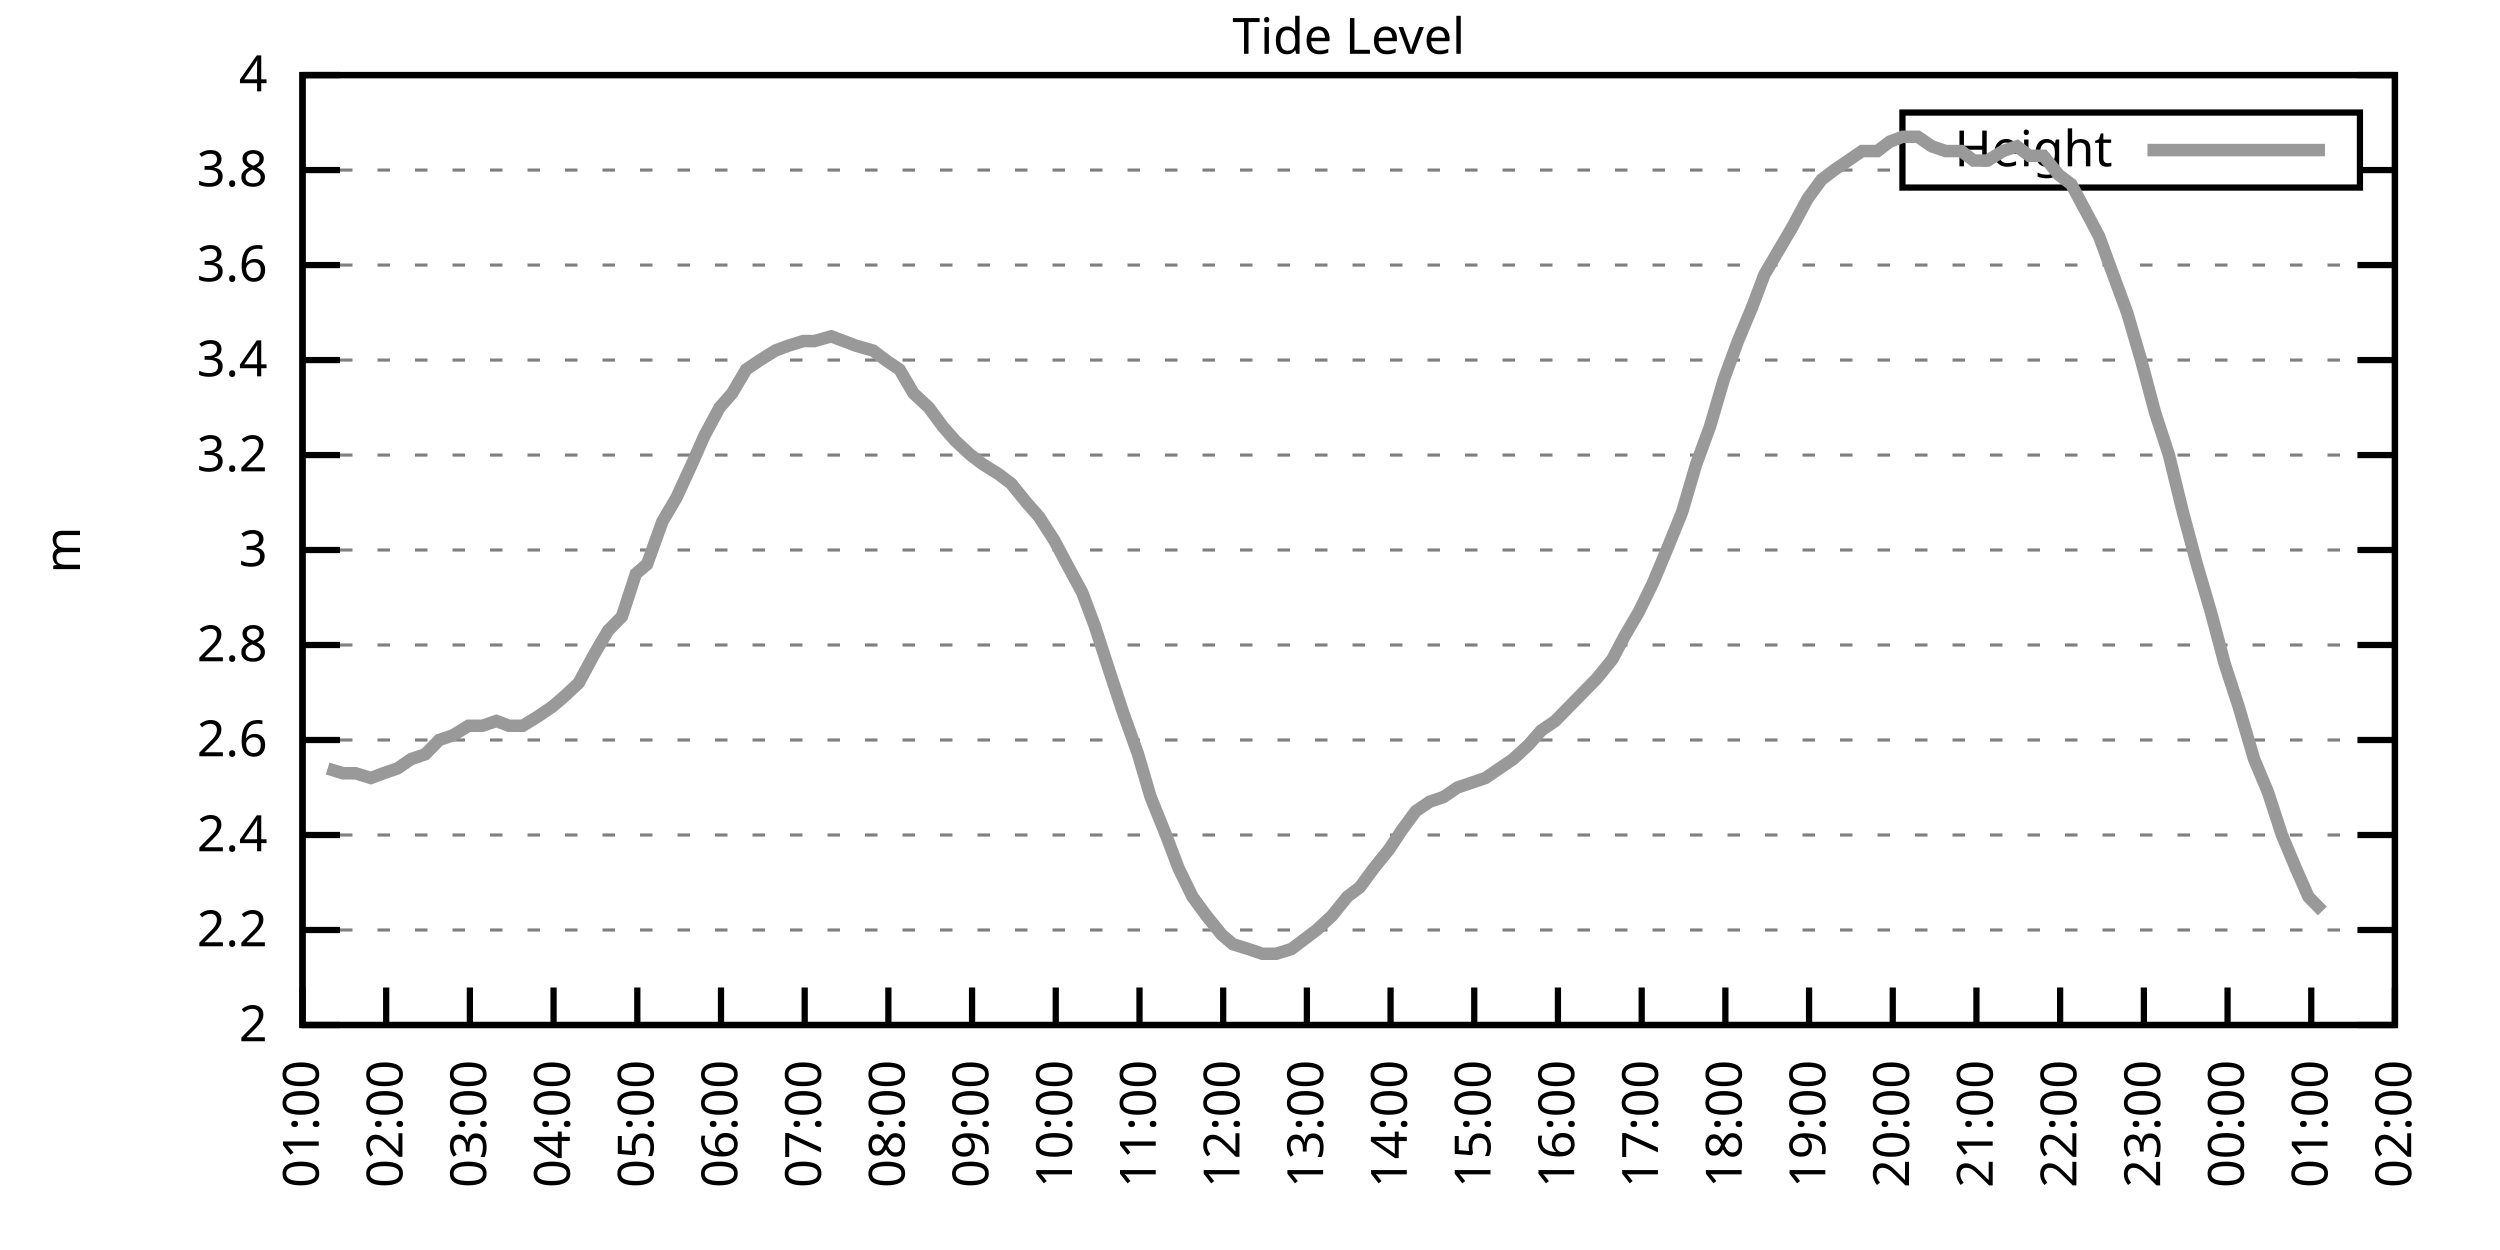
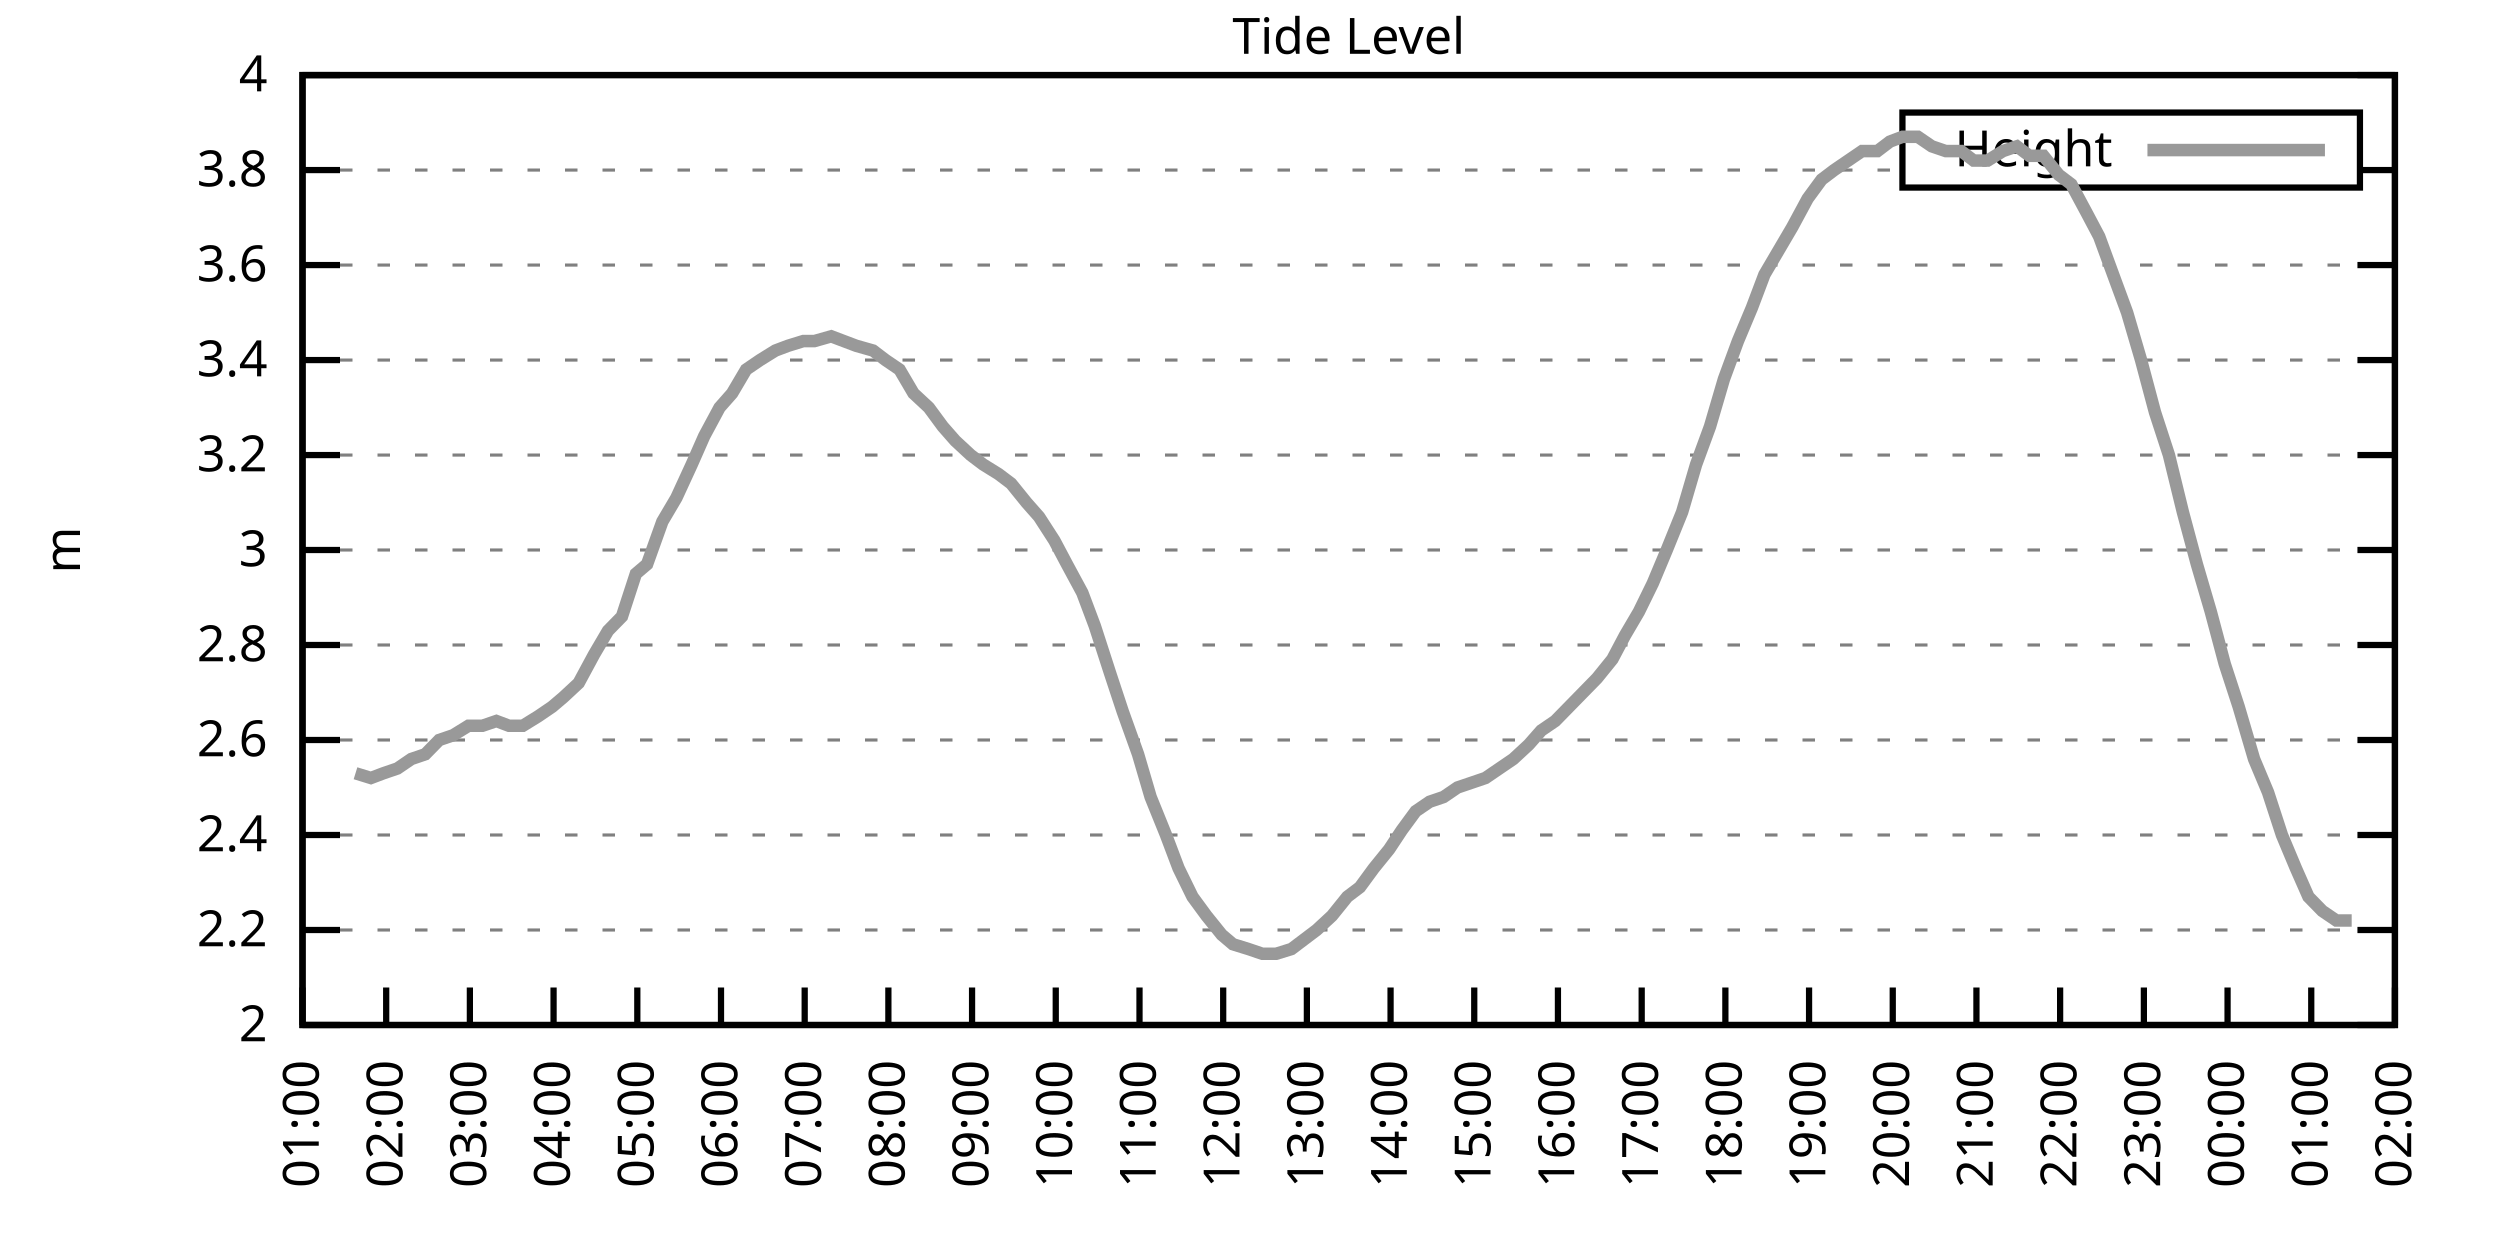
<svg xmlns="http://www.w3.org/2000/svg" xmlns:xlink="http://www.w3.org/1999/xlink" width="400" height="200" viewBox="0 0 400 200">
  <g id="gnuplot_canvas">
    <rect x="0" y="0" width="400" height="200" fill="none" />
    <defs>
      <circle id="gpDot" r="0.5" stroke-width="0.5" stroke="currentColor" />
      <path id="gpPt0" stroke-width="0.333" stroke="currentColor" d="M-1,0 h2 M0,-1 v2" />
      <path id="gpPt1" stroke-width="0.333" stroke="currentColor" d="M-1,-1 L1,1 M1,-1 L-1,1" />
      <path id="gpPt2" stroke-width="0.333" stroke="currentColor" d="M-1,0 L1,0 M0,-1 L0,1 M-1,-1 L1,1 M-1,1 L1,-1" />
      <rect id="gpPt3" stroke-width="0.333" stroke="currentColor" x="-1" y="-1" width="2" height="2" />
      <rect id="gpPt4" stroke-width="0.333" stroke="currentColor" fill="currentColor" x="-1" y="-1" width="2" height="2" />
      <circle id="gpPt5" stroke-width="0.333" stroke="currentColor" cx="0" cy="0" r="1" />
      <use xlink:href="#gpPt5" id="gpPt6" fill="currentColor" stroke="none" />
      <path id="gpPt7" stroke-width="0.333" stroke="currentColor" d="M0,-1.33 L-1.33,0.67 L1.33,0.67 z" />
      <use xlink:href="#gpPt7" id="gpPt8" fill="currentColor" stroke="none" />
      <use xlink:href="#gpPt7" id="gpPt9" stroke="currentColor" transform="rotate(180)" />
      <use xlink:href="#gpPt9" id="gpPt10" fill="currentColor" stroke="none" />
      <use xlink:href="#gpPt3" id="gpPt11" stroke="currentColor" transform="rotate(45)" />
      <use xlink:href="#gpPt11" id="gpPt12" fill="currentColor" stroke="none" />
      <path id="gpPt13" stroke-width="0.333" stroke="currentColor" d="M0,1.330 L1.265,0.411 L0.782,-1.067 L-0.782,-1.076 L-1.265,0.411 z" />
      <use xlink:href="#gpPt13" id="gpPt14" fill="currentColor" stroke="none" />
      <filter id="textbox" filterUnits="objectBoundingBox" x="0" y="0" height="1" width="1">
        <feFlood flood-color="white" flood-opacity="1" result="bgnd" />
        <feComposite in="SourceGraphic" in2="bgnd" operator="atop" />
      </filter>
      <filter id="greybox" filterUnits="objectBoundingBox" x="0" y="0" height="1" width="1">
        <feFlood flood-color="lightgrey" flood-opacity="1" result="grey" />
        <feComposite in="SourceGraphic" in2="grey" operator="atop" />
      </filter>
    </defs>
    <g fill="none" color="white" stroke="currentColor" stroke-width="1.00" stroke-linecap="butt" stroke-linejoin="miter">
</g>
    <g fill="none" color="black" stroke="currentColor" stroke-width="1.00" stroke-linecap="butt" stroke-linejoin="miter">
      <g stroke="none" shape-rendering="crispEdges">
        <polygon fill="rgb(255, 255, 255)" points="48.40,164.00 383.18,164.00 383.18,12.02 48.40,12.02 " />
      </g>
    </g>
    <g fill="none" color="black" stroke="currentColor" stroke-width="1.00" stroke-linecap="butt" stroke-linejoin="miter">
</g>
    <g fill="none" color="black" stroke="black" stroke-width="0.50" stroke-linecap="butt" stroke-linejoin="miter">
</g>
    <g fill="none" color="gray" stroke="currentColor" stroke-width="0.50" stroke-linecap="butt" stroke-linejoin="miter">
      <path stroke="gray" stroke-dasharray="2,4" class="gridline" d="M48.40,164.00 L383.19,164.00  " />
    </g>
    <g fill="none" color="gray" stroke="gray" stroke-width="1.00" stroke-linecap="butt" stroke-linejoin="miter">
</g>
    <g fill="none" color="black" stroke="currentColor" stroke-width="1.00" stroke-linecap="butt" stroke-linejoin="miter">
      <path stroke="black" d="M48.40,164.00 L54.40,164.00 M383.19,164.00 L377.19,164.00  " />
      <g transform="translate(42.80,166.60)" stroke="none" fill="black" font-family="Sans" font-size="8.00" text-anchor="end">
        <text>
          <tspan font-family="Sans"> 2</tspan>
        </text>
      </g>
    </g>
    <g fill="none" color="black" stroke="currentColor" stroke-width="1.00" stroke-linecap="butt" stroke-linejoin="miter">
</g>
    <g fill="none" color="black" stroke="black" stroke-width="0.50" stroke-linecap="butt" stroke-linejoin="miter">
</g>
    <g fill="none" color="gray" stroke="currentColor" stroke-width="0.50" stroke-linecap="butt" stroke-linejoin="miter">
      <path stroke="gray" stroke-dasharray="2,4" class="gridline" d="M48.40,148.80 L383.19,148.80  " />
    </g>
    <g fill="none" color="gray" stroke="gray" stroke-width="1.00" stroke-linecap="butt" stroke-linejoin="miter">
</g>
    <g fill="none" color="black" stroke="currentColor" stroke-width="1.00" stroke-linecap="butt" stroke-linejoin="miter">
      <path stroke="black" d="M48.40,148.80 L54.40,148.80 M383.19,148.80 L377.19,148.80  " />
      <g transform="translate(42.80,151.40)" stroke="none" fill="black" font-family="Sans" font-size="8.00" text-anchor="end">
        <text>
          <tspan font-family="Sans"> 2.2</tspan>
        </text>
      </g>
    </g>
    <g fill="none" color="black" stroke="currentColor" stroke-width="1.00" stroke-linecap="butt" stroke-linejoin="miter">
</g>
    <g fill="none" color="black" stroke="black" stroke-width="0.50" stroke-linecap="butt" stroke-linejoin="miter">
</g>
    <g fill="none" color="gray" stroke="currentColor" stroke-width="0.50" stroke-linecap="butt" stroke-linejoin="miter">
      <path stroke="gray" stroke-dasharray="2,4" class="gridline" d="M48.40,133.60 L383.19,133.60  " />
    </g>
    <g fill="none" color="gray" stroke="gray" stroke-width="1.00" stroke-linecap="butt" stroke-linejoin="miter">
</g>
    <g fill="none" color="black" stroke="currentColor" stroke-width="1.00" stroke-linecap="butt" stroke-linejoin="miter">
      <path stroke="black" d="M48.40,133.60 L54.40,133.60 M383.19,133.60 L377.19,133.60  " />
      <g transform="translate(42.80,136.20)" stroke="none" fill="black" font-family="Sans" font-size="8.00" text-anchor="end">
        <text>
          <tspan font-family="Sans"> 2.4</tspan>
        </text>
      </g>
    </g>
    <g fill="none" color="black" stroke="currentColor" stroke-width="1.00" stroke-linecap="butt" stroke-linejoin="miter">
</g>
    <g fill="none" color="black" stroke="black" stroke-width="0.50" stroke-linecap="butt" stroke-linejoin="miter">
</g>
    <g fill="none" color="gray" stroke="currentColor" stroke-width="0.50" stroke-linecap="butt" stroke-linejoin="miter">
      <path stroke="gray" stroke-dasharray="2,4" class="gridline" d="M48.40,118.40 L383.19,118.40  " />
    </g>
    <g fill="none" color="gray" stroke="gray" stroke-width="1.00" stroke-linecap="butt" stroke-linejoin="miter">
</g>
    <g fill="none" color="black" stroke="currentColor" stroke-width="1.00" stroke-linecap="butt" stroke-linejoin="miter">
      <path stroke="black" d="M48.40,118.40 L54.40,118.40 M383.19,118.40 L377.19,118.40  " />
      <g transform="translate(42.80,121.00)" stroke="none" fill="black" font-family="Sans" font-size="8.00" text-anchor="end">
        <text>
          <tspan font-family="Sans"> 2.6</tspan>
        </text>
      </g>
    </g>
    <g fill="none" color="black" stroke="currentColor" stroke-width="1.00" stroke-linecap="butt" stroke-linejoin="miter">
</g>
    <g fill="none" color="black" stroke="black" stroke-width="0.50" stroke-linecap="butt" stroke-linejoin="miter">
</g>
    <g fill="none" color="gray" stroke="currentColor" stroke-width="0.50" stroke-linecap="butt" stroke-linejoin="miter">
      <path stroke="gray" stroke-dasharray="2,4" class="gridline" d="M48.40,103.20 L383.19,103.20  " />
    </g>
    <g fill="none" color="gray" stroke="gray" stroke-width="1.00" stroke-linecap="butt" stroke-linejoin="miter">
</g>
    <g fill="none" color="black" stroke="currentColor" stroke-width="1.00" stroke-linecap="butt" stroke-linejoin="miter">
      <path stroke="black" d="M48.40,103.20 L54.40,103.20 M383.19,103.20 L377.19,103.20  " />
      <g transform="translate(42.80,105.80)" stroke="none" fill="black" font-family="Sans" font-size="8.00" text-anchor="end">
        <text>
          <tspan font-family="Sans"> 2.8</tspan>
        </text>
      </g>
    </g>
    <g fill="none" color="black" stroke="currentColor" stroke-width="1.00" stroke-linecap="butt" stroke-linejoin="miter">
</g>
    <g fill="none" color="black" stroke="black" stroke-width="0.50" stroke-linecap="butt" stroke-linejoin="miter">
</g>
    <g fill="none" color="gray" stroke="currentColor" stroke-width="0.50" stroke-linecap="butt" stroke-linejoin="miter">
      <path stroke="gray" stroke-dasharray="2,4" class="gridline" d="M48.40,88.00 L383.19,88.00  " />
    </g>
    <g fill="none" color="gray" stroke="gray" stroke-width="1.00" stroke-linecap="butt" stroke-linejoin="miter">
</g>
    <g fill="none" color="black" stroke="currentColor" stroke-width="1.00" stroke-linecap="butt" stroke-linejoin="miter">
      <path stroke="black" d="M48.40,88.00 L54.40,88.00 M383.19,88.00 L377.19,88.00  " />
      <g transform="translate(42.80,90.60)" stroke="none" fill="black" font-family="Sans" font-size="8.00" text-anchor="end">
        <text>
          <tspan font-family="Sans"> 3</tspan>
        </text>
      </g>
    </g>
    <g fill="none" color="black" stroke="currentColor" stroke-width="1.00" stroke-linecap="butt" stroke-linejoin="miter">
</g>
    <g fill="none" color="black" stroke="black" stroke-width="0.50" stroke-linecap="butt" stroke-linejoin="miter">
</g>
    <g fill="none" color="gray" stroke="currentColor" stroke-width="0.50" stroke-linecap="butt" stroke-linejoin="miter">
      <path stroke="gray" stroke-dasharray="2,4" class="gridline" d="M48.40,72.81 L383.19,72.81  " />
    </g>
    <g fill="none" color="gray" stroke="gray" stroke-width="1.00" stroke-linecap="butt" stroke-linejoin="miter">
</g>
    <g fill="none" color="black" stroke="currentColor" stroke-width="1.00" stroke-linecap="butt" stroke-linejoin="miter">
      <path stroke="black" d="M48.40,72.81 L54.40,72.81 M383.19,72.81 L377.19,72.81  " />
      <g transform="translate(42.80,75.41)" stroke="none" fill="black" font-family="Sans" font-size="8.00" text-anchor="end">
        <text>
          <tspan font-family="Sans"> 3.2</tspan>
        </text>
      </g>
    </g>
    <g fill="none" color="black" stroke="currentColor" stroke-width="1.00" stroke-linecap="butt" stroke-linejoin="miter">
</g>
    <g fill="none" color="black" stroke="black" stroke-width="0.50" stroke-linecap="butt" stroke-linejoin="miter">
</g>
    <g fill="none" color="gray" stroke="currentColor" stroke-width="0.50" stroke-linecap="butt" stroke-linejoin="miter">
      <path stroke="gray" stroke-dasharray="2,4" class="gridline" d="M48.40,57.61 L383.19,57.61  " />
    </g>
    <g fill="none" color="gray" stroke="gray" stroke-width="1.00" stroke-linecap="butt" stroke-linejoin="miter">
</g>
    <g fill="none" color="black" stroke="currentColor" stroke-width="1.00" stroke-linecap="butt" stroke-linejoin="miter">
      <path stroke="black" d="M48.40,57.61 L54.40,57.61 M383.19,57.61 L377.19,57.61  " />
      <g transform="translate(42.80,60.21)" stroke="none" fill="black" font-family="Sans" font-size="8.00" text-anchor="end">
        <text>
          <tspan font-family="Sans"> 3.4</tspan>
        </text>
      </g>
    </g>
    <g fill="none" color="black" stroke="currentColor" stroke-width="1.00" stroke-linecap="butt" stroke-linejoin="miter">
</g>
    <g fill="none" color="black" stroke="black" stroke-width="0.50" stroke-linecap="butt" stroke-linejoin="miter">
</g>
    <g fill="none" color="gray" stroke="currentColor" stroke-width="0.50" stroke-linecap="butt" stroke-linejoin="miter">
      <path stroke="gray" stroke-dasharray="2,4" class="gridline" d="M48.40,42.41 L383.19,42.41  " />
    </g>
    <g fill="none" color="gray" stroke="gray" stroke-width="1.00" stroke-linecap="butt" stroke-linejoin="miter">
</g>
    <g fill="none" color="black" stroke="currentColor" stroke-width="1.00" stroke-linecap="butt" stroke-linejoin="miter">
      <path stroke="black" d="M48.40,42.41 L54.40,42.41 M383.19,42.41 L377.19,42.41  " />
      <g transform="translate(42.80,45.01)" stroke="none" fill="black" font-family="Sans" font-size="8.00" text-anchor="end">
        <text>
          <tspan font-family="Sans"> 3.6</tspan>
        </text>
      </g>
    </g>
    <g fill="none" color="black" stroke="currentColor" stroke-width="1.00" stroke-linecap="butt" stroke-linejoin="miter">
</g>
    <g fill="none" color="black" stroke="black" stroke-width="0.50" stroke-linecap="butt" stroke-linejoin="miter">
</g>
    <g fill="none" color="gray" stroke="currentColor" stroke-width="0.50" stroke-linecap="butt" stroke-linejoin="miter">
      <path stroke="gray" stroke-dasharray="2,4" class="gridline" d="M48.40,27.21 L304.39,27.21 M377.59,27.21 L383.19,27.21  " />
    </g>
    <g fill="none" color="gray" stroke="gray" stroke-width="1.00" stroke-linecap="butt" stroke-linejoin="miter">
</g>
    <g fill="none" color="black" stroke="currentColor" stroke-width="1.00" stroke-linecap="butt" stroke-linejoin="miter">
      <path stroke="black" d="M48.40,27.21 L54.40,27.21 M383.19,27.21 L377.19,27.21  " />
      <g transform="translate(42.80,29.81)" stroke="none" fill="black" font-family="Sans" font-size="8.00" text-anchor="end">
        <text>
          <tspan font-family="Sans"> 3.8</tspan>
        </text>
      </g>
    </g>
    <g fill="none" color="black" stroke="currentColor" stroke-width="1.00" stroke-linecap="butt" stroke-linejoin="miter">
</g>
    <g fill="none" color="black" stroke="black" stroke-width="0.50" stroke-linecap="butt" stroke-linejoin="miter">
</g>
    <g fill="none" color="gray" stroke="currentColor" stroke-width="0.50" stroke-linecap="butt" stroke-linejoin="miter">
      <path stroke="gray" stroke-dasharray="2,4" class="gridline" d="M48.40,12.01 L383.19,12.01  " />
    </g>
    <g fill="none" color="gray" stroke="gray" stroke-width="1.00" stroke-linecap="butt" stroke-linejoin="miter">
</g>
    <g fill="none" color="black" stroke="currentColor" stroke-width="1.00" stroke-linecap="butt" stroke-linejoin="miter">
      <path stroke="black" d="M48.40,12.01 L54.40,12.01 M383.19,12.01 L377.19,12.01  " />
      <g transform="translate(42.80,14.61)" stroke="none" fill="black" font-family="Sans" font-size="8.00" text-anchor="end">
        <text>
          <tspan font-family="Sans"> 4</tspan>
        </text>
      </g>
    </g>
    <g fill="none" color="black" stroke="currentColor" stroke-width="1.00" stroke-linecap="butt" stroke-linejoin="miter">
      <path stroke="black" d="M48.40,164.00 L48.40,158.00  " />
      <g transform="translate(51.00,169.60) rotate(270.00)" stroke="none" fill="black" font-family="Sans" font-size="8.00" text-anchor="end">
        <text>
          <tspan font-family="Sans">01:00</tspan>
        </text>
      </g>
    </g>
    <g fill="none" color="black" stroke="currentColor" stroke-width="1.00" stroke-linecap="butt" stroke-linejoin="miter">
      <path stroke="black" d="M61.79,164.00 L61.79,158.00  " />
      <g transform="translate(64.39,169.60) rotate(270.00)" stroke="none" fill="black" font-family="Sans" font-size="8.00" text-anchor="end">
        <text>
          <tspan font-family="Sans">02:00</tspan>
        </text>
      </g>
    </g>
    <g fill="none" color="black" stroke="currentColor" stroke-width="1.00" stroke-linecap="butt" stroke-linejoin="miter">
      <path stroke="black" d="M75.18,164.00 L75.18,158.00  " />
      <g transform="translate(77.78,169.60) rotate(270.00)" stroke="none" fill="black" font-family="Sans" font-size="8.00" text-anchor="end">
        <text>
          <tspan font-family="Sans">03:00</tspan>
        </text>
      </g>
    </g>
    <g fill="none" color="black" stroke="currentColor" stroke-width="1.00" stroke-linecap="butt" stroke-linejoin="miter">
      <path stroke="black" d="M88.57,164.00 L88.57,158.00  " />
      <g transform="translate(91.17,169.60) rotate(270.00)" stroke="none" fill="black" font-family="Sans" font-size="8.00" text-anchor="end">
        <text>
          <tspan font-family="Sans">04:00</tspan>
        </text>
      </g>
    </g>
    <g fill="none" color="black" stroke="currentColor" stroke-width="1.00" stroke-linecap="butt" stroke-linejoin="miter">
      <path stroke="black" d="M101.97,164.00 L101.97,158.00  " />
      <g transform="translate(104.57,169.60) rotate(270.00)" stroke="none" fill="black" font-family="Sans" font-size="8.00" text-anchor="end">
        <text>
          <tspan font-family="Sans">05:00</tspan>
        </text>
      </g>
    </g>
    <g fill="none" color="black" stroke="currentColor" stroke-width="1.00" stroke-linecap="butt" stroke-linejoin="miter">
      <path stroke="black" d="M115.36,164.00 L115.36,158.00  " />
      <g transform="translate(117.96,169.60) rotate(270.00)" stroke="none" fill="black" font-family="Sans" font-size="8.00" text-anchor="end">
        <text>
          <tspan font-family="Sans">06:00</tspan>
        </text>
      </g>
    </g>
    <g fill="none" color="black" stroke="currentColor" stroke-width="1.00" stroke-linecap="butt" stroke-linejoin="miter">
      <path stroke="black" d="M128.75,164.00 L128.75,158.00  " />
      <g transform="translate(131.35,169.60) rotate(270.00)" stroke="none" fill="black" font-family="Sans" font-size="8.00" text-anchor="end">
        <text>
          <tspan font-family="Sans">07:00</tspan>
        </text>
      </g>
    </g>
    <g fill="none" color="black" stroke="currentColor" stroke-width="1.00" stroke-linecap="butt" stroke-linejoin="miter">
      <path stroke="black" d="M142.14,164.00 L142.14,158.00  " />
      <g transform="translate(144.74,169.60) rotate(270.00)" stroke="none" fill="black" font-family="Sans" font-size="8.00" text-anchor="end">
        <text>
          <tspan font-family="Sans">08:00</tspan>
        </text>
      </g>
    </g>
    <g fill="none" color="black" stroke="currentColor" stroke-width="1.00" stroke-linecap="butt" stroke-linejoin="miter">
      <path stroke="black" d="M155.53,164.00 L155.53,158.00  " />
      <g transform="translate(158.13,169.60) rotate(270.00)" stroke="none" fill="black" font-family="Sans" font-size="8.00" text-anchor="end">
        <text>
          <tspan font-family="Sans">09:00</tspan>
        </text>
      </g>
    </g>
    <g fill="none" color="black" stroke="currentColor" stroke-width="1.00" stroke-linecap="butt" stroke-linejoin="miter">
      <path stroke="black" d="M168.92,164.00 L168.92,158.00  " />
      <g transform="translate(171.52,169.60) rotate(270.00)" stroke="none" fill="black" font-family="Sans" font-size="8.00" text-anchor="end">
        <text>
          <tspan font-family="Sans">10:00</tspan>
        </text>
      </g>
    </g>
    <g fill="none" color="black" stroke="currentColor" stroke-width="1.00" stroke-linecap="butt" stroke-linejoin="miter">
      <path stroke="black" d="M182.32,164.00 L182.32,158.00  " />
      <g transform="translate(184.92,169.60) rotate(270.00)" stroke="none" fill="black" font-family="Sans" font-size="8.00" text-anchor="end">
        <text>
          <tspan font-family="Sans">11:00</tspan>
        </text>
      </g>
    </g>
    <g fill="none" color="black" stroke="currentColor" stroke-width="1.00" stroke-linecap="butt" stroke-linejoin="miter">
      <path stroke="black" d="M195.71,164.00 L195.71,158.00  " />
      <g transform="translate(198.31,169.60) rotate(270.00)" stroke="none" fill="black" font-family="Sans" font-size="8.00" text-anchor="end">
        <text>
          <tspan font-family="Sans">12:00</tspan>
        </text>
      </g>
    </g>
    <g fill="none" color="black" stroke="currentColor" stroke-width="1.00" stroke-linecap="butt" stroke-linejoin="miter">
      <path stroke="black" d="M209.10,164.00 L209.10,158.00  " />
      <g transform="translate(211.70,169.60) rotate(270.00)" stroke="none" fill="black" font-family="Sans" font-size="8.00" text-anchor="end">
        <text>
          <tspan font-family="Sans">13:00</tspan>
        </text>
      </g>
    </g>
    <g fill="none" color="black" stroke="currentColor" stroke-width="1.00" stroke-linecap="butt" stroke-linejoin="miter">
      <path stroke="black" d="M222.49,164.00 L222.49,158.00  " />
      <g transform="translate(225.09,169.60) rotate(270.00)" stroke="none" fill="black" font-family="Sans" font-size="8.00" text-anchor="end">
        <text>
          <tspan font-family="Sans">14:00</tspan>
        </text>
      </g>
    </g>
    <g fill="none" color="black" stroke="currentColor" stroke-width="1.00" stroke-linecap="butt" stroke-linejoin="miter">
      <path stroke="black" d="M235.88,164.00 L235.88,158.00  " />
      <g transform="translate(238.48,169.60) rotate(270.00)" stroke="none" fill="black" font-family="Sans" font-size="8.00" text-anchor="end">
        <text>
          <tspan font-family="Sans">15:00</tspan>
        </text>
      </g>
    </g>
    <g fill="none" color="black" stroke="currentColor" stroke-width="1.00" stroke-linecap="butt" stroke-linejoin="miter">
      <path stroke="black" d="M249.27,164.00 L249.27,158.00  " />
      <g transform="translate(251.87,169.60) rotate(270.00)" stroke="none" fill="black" font-family="Sans" font-size="8.00" text-anchor="end">
        <text>
          <tspan font-family="Sans">16:00</tspan>
        </text>
      </g>
    </g>
    <g fill="none" color="black" stroke="currentColor" stroke-width="1.00" stroke-linecap="butt" stroke-linejoin="miter">
      <path stroke="black" d="M262.67,164.00 L262.67,158.00  " />
      <g transform="translate(265.27,169.60) rotate(270.00)" stroke="none" fill="black" font-family="Sans" font-size="8.00" text-anchor="end">
        <text>
          <tspan font-family="Sans">17:00</tspan>
        </text>
      </g>
    </g>
    <g fill="none" color="black" stroke="currentColor" stroke-width="1.00" stroke-linecap="butt" stroke-linejoin="miter">
      <path stroke="black" d="M276.06,164.00 L276.06,158.00  " />
      <g transform="translate(278.66,169.60) rotate(270.00)" stroke="none" fill="black" font-family="Sans" font-size="8.00" text-anchor="end">
        <text>
          <tspan font-family="Sans">18:00</tspan>
        </text>
      </g>
    </g>
    <g fill="none" color="black" stroke="currentColor" stroke-width="1.00" stroke-linecap="butt" stroke-linejoin="miter">
      <path stroke="black" d="M289.45,164.00 L289.45,158.00  " />
      <g transform="translate(292.05,169.60) rotate(270.00)" stroke="none" fill="black" font-family="Sans" font-size="8.00" text-anchor="end">
        <text>
          <tspan font-family="Sans">19:00</tspan>
        </text>
      </g>
    </g>
    <g fill="none" color="black" stroke="currentColor" stroke-width="1.00" stroke-linecap="butt" stroke-linejoin="miter">
      <path stroke="black" d="M302.84,164.00 L302.84,158.00  " />
      <g transform="translate(305.44,169.60) rotate(270.00)" stroke="none" fill="black" font-family="Sans" font-size="8.00" text-anchor="end">
        <text>
          <tspan font-family="Sans">20:00</tspan>
        </text>
      </g>
    </g>
    <g fill="none" color="black" stroke="currentColor" stroke-width="1.00" stroke-linecap="butt" stroke-linejoin="miter">
      <path stroke="black" d="M316.23,164.00 L316.23,158.00  " />
      <g transform="translate(318.83,169.60) rotate(270.00)" stroke="none" fill="black" font-family="Sans" font-size="8.00" text-anchor="end">
        <text>
          <tspan font-family="Sans">21:00</tspan>
        </text>
      </g>
    </g>
    <g fill="none" color="black" stroke="currentColor" stroke-width="1.00" stroke-linecap="butt" stroke-linejoin="miter">
      <path stroke="black" d="M329.62,164.00 L329.62,158.00  " />
      <g transform="translate(332.22,169.60) rotate(270.00)" stroke="none" fill="black" font-family="Sans" font-size="8.00" text-anchor="end">
        <text>
          <tspan font-family="Sans">22:00</tspan>
        </text>
      </g>
    </g>
    <g fill="none" color="black" stroke="currentColor" stroke-width="1.00" stroke-linecap="butt" stroke-linejoin="miter">
      <path stroke="black" d="M343.02,164.00 L343.02,158.00  " />
      <g transform="translate(345.62,169.60) rotate(270.00)" stroke="none" fill="black" font-family="Sans" font-size="8.00" text-anchor="end">
        <text>
          <tspan font-family="Sans">23:00</tspan>
        </text>
      </g>
    </g>
    <g fill="none" color="black" stroke="currentColor" stroke-width="1.00" stroke-linecap="butt" stroke-linejoin="miter">
      <path stroke="black" d="M356.41,164.00 L356.41,158.00  " />
      <g transform="translate(359.01,169.60) rotate(270.00)" stroke="none" fill="black" font-family="Sans" font-size="8.00" text-anchor="end">
        <text>
          <tspan font-family="Sans">00:00</tspan>
        </text>
      </g>
    </g>
    <g fill="none" color="black" stroke="currentColor" stroke-width="1.00" stroke-linecap="butt" stroke-linejoin="miter">
      <path stroke="black" d="M369.80,164.00 L369.80,158.00  " />
      <g transform="translate(372.40,169.60) rotate(270.00)" stroke="none" fill="black" font-family="Sans" font-size="8.00" text-anchor="end">
        <text>
          <tspan font-family="Sans">01:00</tspan>
        </text>
      </g>
    </g>
    <g fill="none" color="black" stroke="currentColor" stroke-width="1.00" stroke-linecap="butt" stroke-linejoin="miter">
      <path stroke="black" d="M383.19,164.00 L383.19,158.00  " />
      <g transform="translate(385.79,169.60) rotate(270.00)" stroke="none" fill="black" font-family="Sans" font-size="8.00" text-anchor="end">
        <text>
          <tspan font-family="Sans">02:00</tspan>
        </text>
      </g>
    </g>
    <g fill="none" color="black" stroke="currentColor" stroke-width="1.00" stroke-linecap="butt" stroke-linejoin="miter">
</g>
    <g fill="none" color="black" stroke="currentColor" stroke-width="1.00" stroke-linecap="butt" stroke-linejoin="miter">
      <path stroke="black" d="M48.40,12.01 L48.40,164.00 L383.19,164.00 L383.19,12.01 L48.40,12.01 Z  " />
    </g>
    <g fill="none" color="black" stroke="currentColor" stroke-width="1.00" stroke-linecap="butt" stroke-linejoin="miter">
</g>
    <g fill="none" color="black" stroke="currentColor" stroke-width="1.00" stroke-linecap="butt" stroke-linejoin="miter">
      <path stroke="black" d="M304.39,30.01 L304.39,18.01 L377.59,18.01 L377.59,30.01 L304.39,30.01 Z  " />
    </g>
    <g id="Tide_level_plot_1">
      <g fill="none" color="white" stroke="black" stroke-width="2.00" stroke-linecap="butt" stroke-linejoin="miter">
</g>
      <g fill="none" color="black" stroke="currentColor" stroke-width="2.00" stroke-linecap="butt" stroke-linejoin="miter">
        <g transform="translate(337.99,26.61)" stroke="none" fill="black" font-family="Sans" font-size="8.00" text-anchor="end">
          <text>
            <tspan font-family="Sans">Height</tspan>
          </text>
        </g>
      </g>
      <g fill="none" color="black" stroke="currentColor" stroke-width="2.00" stroke-linecap="butt" stroke-linejoin="miter">
-         <path stroke="rgb(153, 153, 153)" d="M343.59,24.01 L371.99,24.01 M52.42,122.96 L54.87,123.72 L56.88,123.72 L59.34,124.48 L61.35,123.72 L63.58,122.96   L65.81,121.44 L68.04,120.68 L70.27,118.40 L72.50,117.64 L74.96,116.12 L77.19,116.12 L79.42,115.36 L81.43,116.12   L83.66,116.12 L86.12,114.60 L88.35,113.08 L90.14,111.56 L92.59,109.28 L95.05,104.72 L97.28,100.92 L99.51,98.64   L101.74,91.80 L103.53,90.28 L105.98,83.45 L108.22,79.65 L110.67,74.33 L112.68,69.77 L115.13,65.21 L117.14,62.93   L119.38,59.13 L121.61,57.61 L124.06,56.09 L126.07,55.33 L128.53,54.57 L130.31,54.57 L132.99,53.81 L135.00,54.57   L137.01,55.33 L139.69,56.09 L141.69,57.61 L143.93,59.13 L146.16,62.93 L148.61,65.21 L150.85,68.25 L152.85,70.53   L155.31,72.81 L157.32,74.33 L159.77,75.85 L161.78,77.37 L164.24,80.41 L166.25,82.69 L168.70,86.49 L170.71,90.28   L173.17,94.84 L175.17,100.16 L177.63,107.76 L179.64,113.84 L182.09,120.68 L184.10,127.52 L186.56,133.60 L188.57,138.92   L190.80,143.48 L193.03,146.52 L195.48,149.56 L197.27,151.08 L199.73,151.84 L201.96,152.60 L204.19,152.60 L206.64,151.84   L208.65,150.32 L210.66,148.80 L213.12,146.52 L215.57,143.48 L217.58,141.96 L219.81,138.92 L222.27,135.88 L224.28,132.84   L226.51,129.80 L228.74,128.28 L230.97,127.52 L233.20,126.00 L235.44,125.24 L237.67,124.48 L239.90,122.96 L242.13,121.44   L244.59,119.16 L246.60,116.88 L248.83,115.36 L251.06,113.08 L253.29,110.80 L255.52,108.52 L257.98,105.48 L259.99,101.68   L262.22,97.88 L264.45,93.32 L266.68,88.00 L269.14,81.93 L271.37,74.33 L273.60,68.25 L275.83,60.65 L278.07,54.57   L280.30,49.25 L282.31,43.93 L284.54,40.13 L286.77,36.33 L289.23,31.77 L291.46,28.73 L293.47,27.21 L295.70,25.69   L297.93,24.17 L300.39,24.17 L302.39,22.65 L304.40,21.89 L306.86,21.89 L309.09,23.41 L311.32,24.17 L313.78,24.17   L315.79,25.69 L318.02,25.69 L320.47,24.17 L322.70,23.41 L324.71,24.93 L326.95,24.93 L329.40,27.97 L331.41,29.49   L333.86,34.05 L335.87,37.85 L338.10,43.93 L340.34,50.01 L342.57,57.61 L344.80,65.97 L347.03,72.81 L349.26,81.93   L351.50,90.28 L353.73,97.88 L355.96,106.24 L358.19,113.08 L360.65,121.44 L362.88,126.76 L365.11,133.60 L367.34,138.92   L369.35,143.48 L371.58,145.76  " />
+         <path stroke="rgb(153, 153, 153)" d="M343.59,24.01 L371.99,24.01 M56.88,123.72 L59.34,124.48 L61.35,123.72 L63.58,122.96 L65.81,121.44 L68.04,120.68   L70.27,118.40 L72.50,117.64 L74.96,116.12 L77.19,116.12 L79.42,115.36 L81.43,116.12 L83.66,116.12 L86.12,114.60   L88.35,113.08 L90.14,111.56 L92.59,109.28 L95.05,104.72 L97.28,100.92 L99.51,98.64 L101.74,91.80 L103.53,90.28   L105.98,83.45 L108.22,79.65 L110.67,74.33 L112.68,69.77 L115.13,65.21 L117.14,62.93 L119.38,59.13 L121.61,57.61   L124.06,56.09 L126.07,55.33 L128.53,54.57 L130.31,54.57 L132.99,53.81 L135.00,54.57 L137.01,55.33 L139.69,56.09   L141.69,57.61 L143.93,59.13 L146.16,62.93 L148.61,65.21 L150.85,68.25 L152.85,70.53 L155.31,72.81 L157.32,74.33   L159.77,75.85 L161.78,77.37 L164.24,80.41 L166.25,82.69 L168.70,86.49 L170.71,90.28 L173.17,94.84 L175.17,100.16   L177.63,107.76 L179.64,113.84 L182.09,120.68 L184.10,127.52 L186.56,133.60 L188.57,138.92 L190.80,143.48 L193.03,146.52   L195.48,149.56 L197.27,151.08 L199.73,151.84 L201.96,152.60 L204.19,152.60 L206.64,151.84 L208.65,150.32 L210.66,148.80   L213.12,146.52 L215.57,143.48 L217.58,141.96 L219.81,138.92 L222.27,135.88 L224.28,132.84 L226.51,129.80 L228.74,128.28   L230.97,127.52 L233.20,126.00 L235.44,125.24 L237.67,124.48 L239.90,122.96 L242.13,121.44 L244.59,119.16 L246.60,116.88   L248.83,115.36 L251.06,113.08 L253.29,110.80 L255.52,108.52 L257.98,105.48 L259.99,101.68 L262.22,97.88 L264.45,93.32   L266.68,88.00 L269.14,81.93 L271.37,74.33 L273.60,68.25 L275.83,60.65 L278.07,54.57 L280.30,49.25 L282.31,43.93   L284.54,40.13 L286.77,36.33 L289.23,31.77 L291.46,28.73 L293.47,27.21 L295.70,25.69 L297.93,24.17 L300.39,24.17   L302.39,22.65 L304.40,21.89 L306.86,21.89 L309.09,23.41 L311.32,24.17 L313.78,24.17 L315.79,25.69 L318.02,25.69   L320.47,24.17 L322.70,23.41 L324.71,24.93 L326.95,24.93 L329.40,27.97 L331.41,29.49 L333.86,34.05 L335.87,37.85   L338.10,43.93 L340.34,50.01 L342.57,57.61 L344.80,65.97 L347.03,72.81 L349.26,81.93 L351.50,90.28 L353.73,97.88   L355.96,106.24 L358.19,113.08 L360.65,121.44 L362.88,126.76 L365.11,133.60 L367.34,138.92 L369.35,143.48 L371.58,145.76   L373.82,147.28 L376.27,147.28  " />
      </g>
    </g>
    <g fill="none" color="black" stroke="currentColor" stroke-width="2.00" stroke-linecap="butt" stroke-linejoin="miter">
</g>
    <g fill="none" color="black" stroke="black" stroke-width="1.00" stroke-linecap="butt" stroke-linejoin="miter">
</g>
    <g fill="none" color="black" stroke="currentColor" stroke-width="1.00" stroke-linecap="butt" stroke-linejoin="miter">
      <path stroke="black" d="M48.40,12.01 L48.40,164.00 L383.19,164.00 L383.19,12.01 L48.40,12.01 Z  " />
      <g transform="translate(12.80,88.01) rotate(270.00)" stroke="none" fill="black" font-family="Sans" font-size="8.00" text-anchor="middle">
        <text>
          <tspan font-family="Sans">m</tspan>
        </text>
      </g>
    </g>
    <g fill="none" color="black" stroke="currentColor" stroke-width="1.00" stroke-linecap="butt" stroke-linejoin="miter">
</g>
    <g fill="none" color="black" stroke="currentColor" stroke-width="1.00" stroke-linecap="butt" stroke-linejoin="miter">
      <g transform="translate(215.79,8.61)" stroke="none" fill="black" font-family="Sans" font-size="8.00" text-anchor="middle">
        <text>
          <tspan font-family="Sans">Tide Level</tspan>
        </text>
      </g>
    </g>
    <g fill="none" color="black" stroke="currentColor" stroke-width="1.00" stroke-linecap="butt" stroke-linejoin="miter">
</g>
  </g>
</svg>
